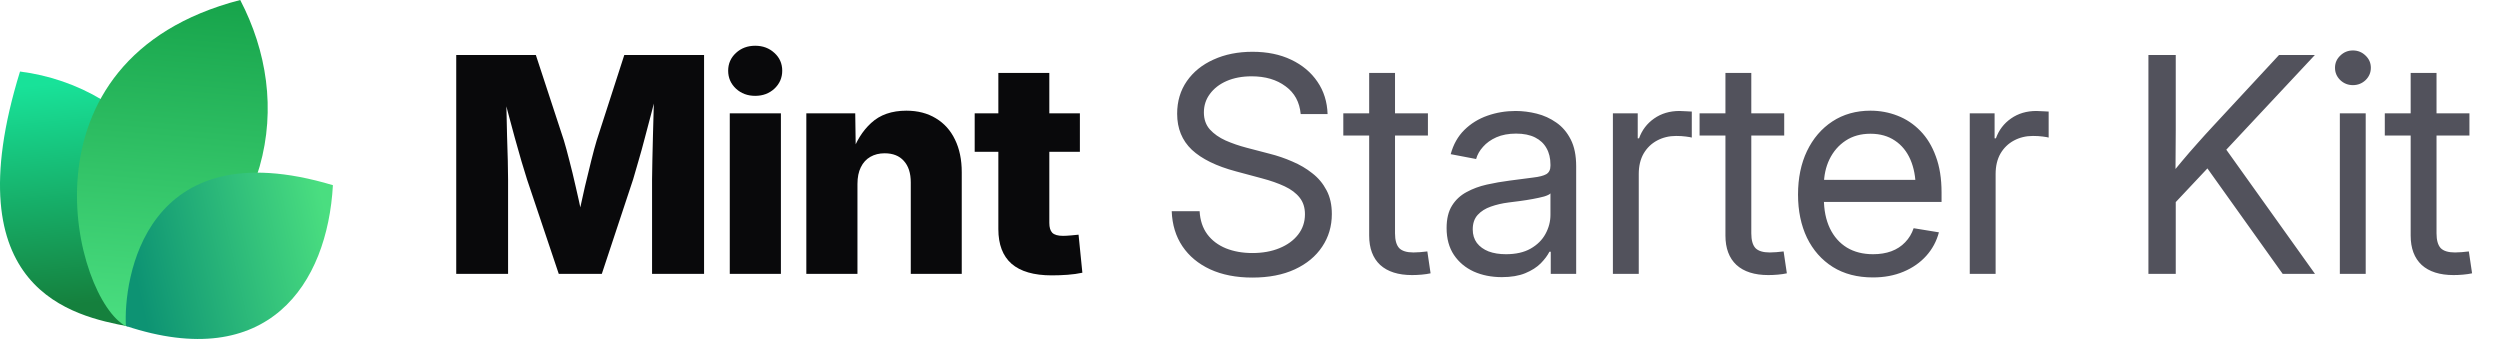
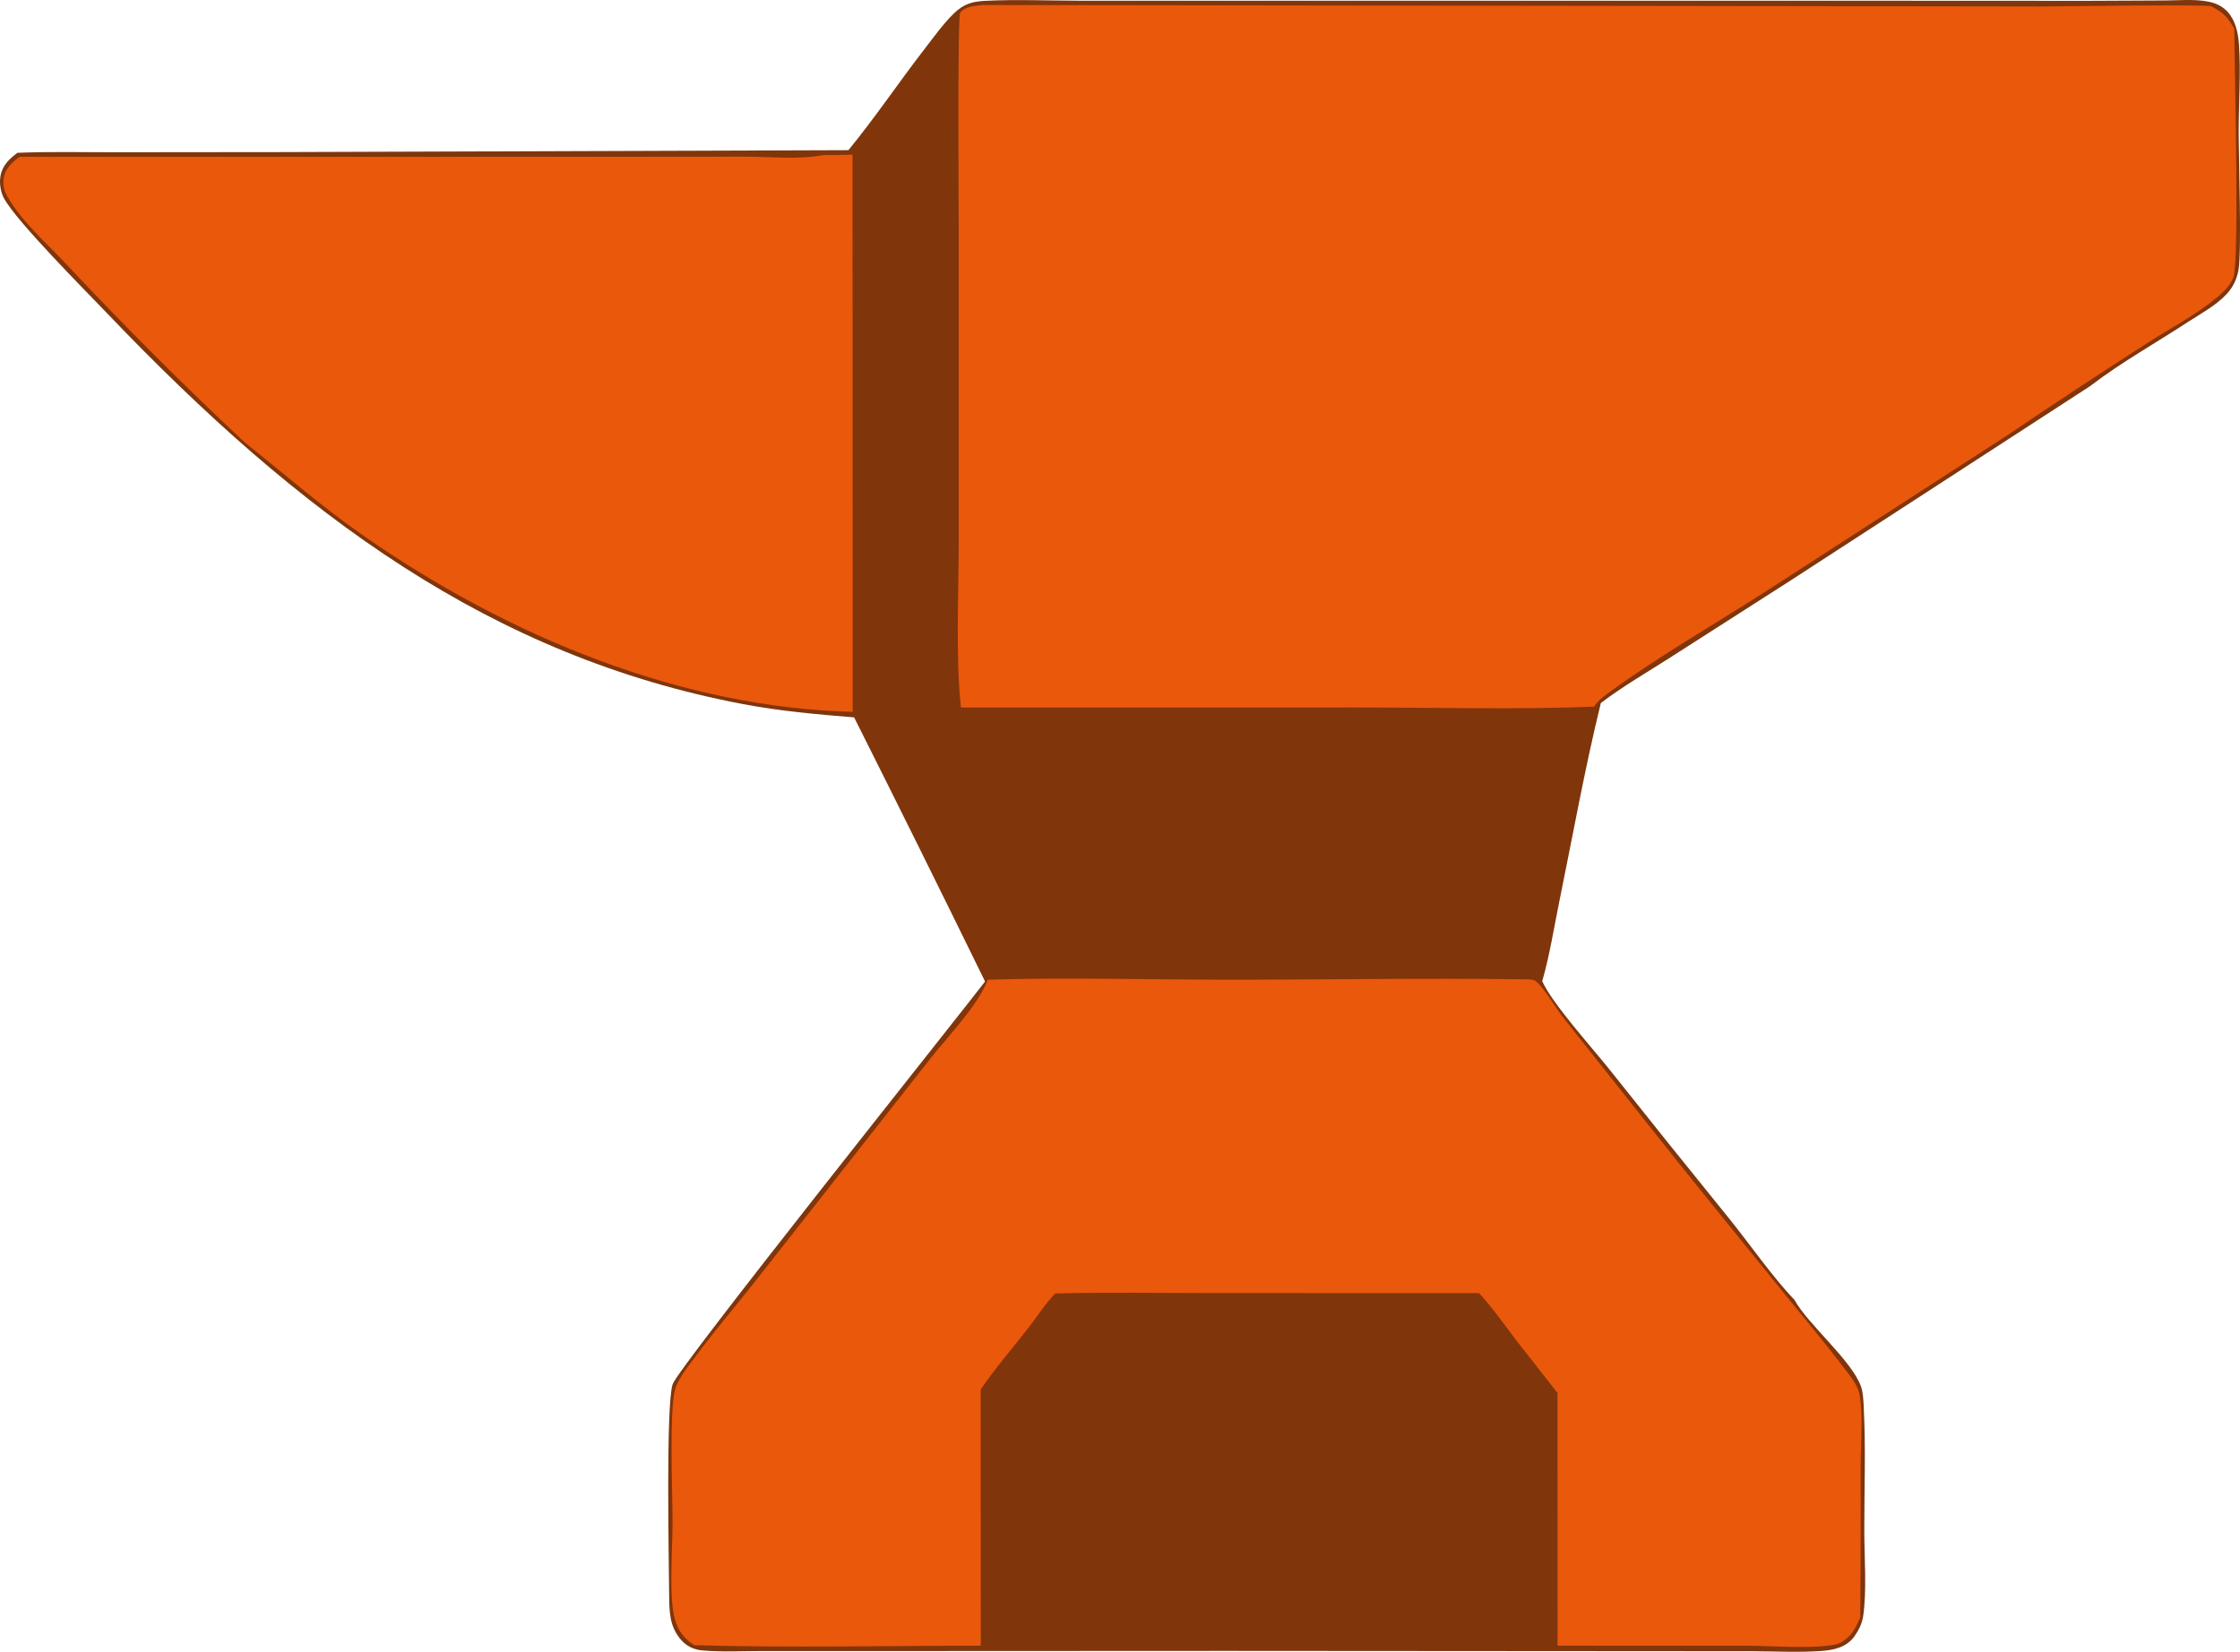
- <svg xmlns="http://www.w3.org/2000/svg" width="177" height="24" viewBox="0 0 177 24" fill="none">
-   <path d="M9.061 23.108C5.268 22.377 -3.391 20.627 1.417 5.064C9.634 6.099 16.973 14.064 9.061 23.108Z" fill="url(#paint0_linear_17557_2020)" />
-   <path d="M8.919 23.094C5.276 21.222 0.784 4.209 17.007 0C20.757 7.193 19.621 16.545 8.919 23.094Z" fill="url(#paint1_linear_17557_2020)" />
-   <path d="M8.914 23.079C8.735 19.882 10.159 9.085 23.57 13.111C23.181 20.123 18.984 26.418 8.914 23.079Z" fill="url(#paint2_linear_17557_2020)" />
-   <path d="M32.301 19.392V3.894H37.938L39.925 9.948C40.036 10.315 40.164 10.787 40.31 11.362C40.462 11.938 40.611 12.552 40.757 13.204C40.91 13.855 41.048 14.483 41.173 15.086C41.305 15.682 41.412 16.192 41.495 16.615H40.695C40.771 16.192 40.871 15.682 40.996 15.086C41.128 14.49 41.267 13.866 41.412 13.214C41.565 12.562 41.714 11.948 41.86 11.373C42.005 10.79 42.133 10.315 42.244 9.948L44.2 3.894H49.848V19.392H46.166V12.704C46.166 12.357 46.173 11.917 46.187 11.383C46.2 10.849 46.214 10.27 46.228 9.646C46.249 9.022 46.266 8.391 46.28 7.753C46.301 7.115 46.311 6.519 46.311 5.964H46.623C46.485 6.561 46.332 7.181 46.166 7.826C45.999 8.471 45.833 9.102 45.666 9.719C45.507 10.336 45.351 10.901 45.198 11.414C45.053 11.928 44.928 12.357 44.824 12.704L42.608 19.392H39.561L37.314 12.704C37.203 12.357 37.072 11.928 36.919 11.414C36.773 10.901 36.614 10.34 36.441 9.729C36.274 9.112 36.104 8.481 35.931 7.836C35.764 7.192 35.608 6.567 35.463 5.964H35.827C35.834 6.512 35.844 7.105 35.858 7.743C35.872 8.374 35.886 9.005 35.9 9.636C35.92 10.26 35.938 10.839 35.952 11.373C35.965 11.907 35.972 12.351 35.972 12.704V19.392H32.301ZM51.668 19.392V8.024H55.288V19.392H51.668ZM53.468 6.786C52.927 6.786 52.473 6.616 52.105 6.276C51.738 5.93 51.554 5.507 51.554 5.007C51.554 4.508 51.738 4.088 52.105 3.749C52.473 3.409 52.927 3.239 53.468 3.239C54.009 3.239 54.463 3.409 54.83 3.749C55.198 4.082 55.382 4.501 55.382 5.007C55.382 5.507 55.198 5.93 54.83 6.276C54.463 6.616 54.009 6.786 53.468 6.786ZM60.708 13.027V19.392H57.088V8.024H60.551L60.593 10.967H60.281C60.593 10.024 61.061 9.268 61.685 8.7C62.309 8.124 63.138 7.836 64.171 7.836C64.975 7.836 65.672 8.017 66.262 8.377C66.851 8.731 67.302 9.234 67.614 9.885C67.933 10.537 68.092 11.307 68.092 12.194V19.392H64.483V12.912C64.483 12.26 64.32 11.754 63.994 11.394C63.675 11.033 63.221 10.853 62.632 10.853C62.25 10.853 61.914 10.936 61.623 11.102C61.332 11.269 61.106 11.515 60.947 11.841C60.787 12.16 60.708 12.555 60.708 13.027ZM76.456 8.024V10.749H69.008V8.024H76.456ZM70.683 5.163H74.292V15.783C74.292 16.102 74.361 16.334 74.5 16.48C74.646 16.625 74.899 16.698 75.259 16.698C75.405 16.698 75.596 16.688 75.831 16.667C76.074 16.646 76.251 16.629 76.362 16.615L76.632 19.309C76.313 19.378 75.963 19.427 75.582 19.455C75.207 19.482 74.836 19.496 74.469 19.496C73.2 19.496 72.25 19.222 71.619 18.674C70.995 18.127 70.683 17.308 70.683 16.22V5.163Z" fill="#09090B" />
-   <path d="M88.667 19.652C87.523 19.652 86.528 19.458 85.682 19.07C84.843 18.681 84.188 18.137 83.716 17.437C83.245 16.736 82.992 15.908 82.957 14.951H84.933C84.968 15.596 85.148 16.14 85.474 16.584C85.8 17.021 86.24 17.354 86.795 17.582C87.35 17.804 87.974 17.915 88.667 17.915C89.388 17.915 90.026 17.801 90.581 17.572C91.143 17.343 91.583 17.024 91.902 16.615C92.228 16.199 92.391 15.717 92.391 15.169C92.391 14.698 92.266 14.306 92.017 13.994C91.767 13.675 91.413 13.408 90.956 13.193C90.498 12.978 89.954 12.787 89.323 12.621L87.502 12.132C86.123 11.765 85.082 11.255 84.382 10.603C83.689 9.944 83.342 9.095 83.342 8.055C83.342 7.174 83.571 6.404 84.028 5.746C84.486 5.087 85.117 4.577 85.921 4.217C86.726 3.849 87.645 3.666 88.678 3.666C89.718 3.666 90.63 3.853 91.413 4.227C92.204 4.602 92.824 5.122 93.275 5.787C93.726 6.446 93.965 7.209 93.993 8.076H92.089C92.013 7.23 91.656 6.574 91.018 6.11C90.387 5.638 89.586 5.403 88.615 5.403C87.95 5.403 87.36 5.513 86.847 5.735C86.341 5.957 85.946 6.262 85.661 6.651C85.377 7.032 85.235 7.469 85.235 7.961C85.235 8.447 85.377 8.849 85.661 9.168C85.946 9.48 86.317 9.74 86.774 9.948C87.232 10.149 87.724 10.319 88.251 10.457L89.884 10.884C90.439 11.023 90.977 11.206 91.496 11.435C92.023 11.657 92.495 11.934 92.911 12.267C93.334 12.593 93.67 12.995 93.92 13.474C94.17 13.945 94.294 14.504 94.294 15.149C94.294 16.015 94.066 16.788 93.608 17.468C93.157 18.148 92.512 18.681 91.673 19.07C90.834 19.458 89.832 19.652 88.667 19.652ZM101.097 8.024V9.594H95.106V8.024H101.097ZM96.937 5.163H98.767V16.521C98.767 17 98.865 17.347 99.059 17.562C99.26 17.77 99.6 17.874 100.078 17.874C100.21 17.874 100.366 17.867 100.546 17.853C100.733 17.832 100.903 17.815 101.056 17.801L101.285 19.351C101.097 19.392 100.886 19.423 100.65 19.444C100.414 19.465 100.189 19.475 99.974 19.475C98.996 19.475 98.244 19.236 97.717 18.758C97.197 18.272 96.937 17.579 96.937 16.677V5.163ZM106.33 19.621C105.595 19.621 104.932 19.489 104.343 19.226C103.754 18.955 103.285 18.564 102.939 18.05C102.592 17.53 102.419 16.896 102.419 16.147C102.419 15.495 102.547 14.965 102.804 14.556C103.06 14.146 103.403 13.828 103.833 13.599C104.263 13.363 104.742 13.186 105.269 13.068C105.796 12.95 106.333 12.857 106.881 12.787C107.574 12.69 108.132 12.617 108.555 12.569C108.978 12.52 109.287 12.441 109.481 12.33C109.675 12.212 109.772 12.014 109.772 11.737V11.654C109.772 11.203 109.679 10.815 109.492 10.489C109.311 10.163 109.041 9.91 108.68 9.729C108.32 9.549 107.872 9.459 107.338 9.459C106.805 9.459 106.34 9.546 105.945 9.719C105.556 9.892 105.241 10.118 104.998 10.395C104.755 10.665 104.593 10.953 104.509 11.258L102.71 10.915C102.897 10.222 103.22 9.65 103.677 9.199C104.135 8.748 104.679 8.412 105.31 8.19C105.941 7.968 106.607 7.857 107.307 7.857C107.8 7.857 108.295 7.92 108.795 8.044C109.301 8.169 109.765 8.381 110.188 8.679C110.611 8.97 110.951 9.369 111.208 9.875C111.464 10.374 111.593 11.005 111.593 11.768V19.392H109.793V17.822H109.7C109.568 18.085 109.363 18.359 109.086 18.643C108.809 18.921 108.444 19.153 107.994 19.34C107.543 19.527 106.988 19.621 106.33 19.621ZM106.621 17.998C107.321 17.998 107.904 17.867 108.368 17.603C108.84 17.333 109.19 16.986 109.419 16.563C109.654 16.133 109.772 15.682 109.772 15.211V13.692C109.703 13.769 109.554 13.841 109.325 13.911C109.096 13.973 108.829 14.032 108.524 14.088C108.226 14.143 107.921 14.192 107.609 14.233C107.304 14.275 107.033 14.309 106.798 14.337C106.354 14.393 105.938 14.49 105.549 14.628C105.168 14.76 104.86 14.954 104.624 15.211C104.388 15.467 104.27 15.811 104.27 16.241C104.27 16.615 104.367 16.934 104.561 17.198C104.762 17.461 105.04 17.662 105.393 17.801C105.747 17.933 106.156 17.998 106.621 17.998ZM114.193 19.392V8.024H115.951V9.792H116.045C116.253 9.209 116.61 8.741 117.116 8.388C117.622 8.034 118.219 7.857 118.905 7.857C119.058 7.857 119.217 7.864 119.384 7.878C119.55 7.885 119.682 7.892 119.779 7.899V9.74C119.716 9.719 119.578 9.695 119.363 9.667C119.155 9.639 118.922 9.625 118.666 9.625C118.174 9.625 117.726 9.733 117.324 9.948C116.922 10.163 116.603 10.471 116.367 10.874C116.138 11.276 116.024 11.758 116.024 12.319V19.392H114.193ZM126.322 8.024V9.594H120.33V8.024H126.322ZM122.161 5.163H123.992V16.521C123.992 17 124.089 17.347 124.283 17.562C124.484 17.77 124.824 17.874 125.302 17.874C125.434 17.874 125.59 17.867 125.77 17.853C125.958 17.832 126.127 17.815 126.28 17.801L126.509 19.351C126.322 19.392 126.11 19.423 125.874 19.444C125.639 19.465 125.413 19.475 125.198 19.475C124.221 19.475 123.468 19.236 122.941 18.758C122.421 18.272 122.161 17.579 122.161 16.677V5.163ZM132.604 19.642C131.502 19.642 130.555 19.396 129.765 18.903C128.974 18.404 128.364 17.714 127.934 16.834C127.511 15.946 127.3 14.927 127.3 13.775C127.3 12.611 127.511 11.584 127.934 10.697C128.364 9.802 128.964 9.102 129.734 8.596C130.51 8.089 131.408 7.836 132.428 7.836C133.1 7.836 133.738 7.954 134.341 8.19C134.952 8.426 135.489 8.783 135.954 9.261C136.425 9.74 136.793 10.343 137.056 11.071C137.327 11.792 137.462 12.645 137.462 13.63V14.296H128.433V12.735H136.463L135.631 13.297C135.631 12.541 135.506 11.876 135.257 11.3C135.007 10.725 134.643 10.277 134.165 9.958C133.686 9.632 133.107 9.469 132.428 9.469C131.748 9.469 131.162 9.632 130.67 9.958C130.177 10.284 129.796 10.725 129.526 11.279C129.262 11.827 129.13 12.441 129.13 13.12V14.046C129.13 14.864 129.273 15.572 129.557 16.168C129.841 16.757 130.243 17.211 130.763 17.53C131.283 17.842 131.901 17.998 132.615 17.998C133.093 17.998 133.523 17.929 133.905 17.79C134.293 17.645 134.619 17.433 134.882 17.156C135.153 16.879 135.354 16.546 135.486 16.157L137.275 16.449C137.108 17.08 136.81 17.634 136.38 18.113C135.95 18.591 135.413 18.966 134.768 19.236C134.123 19.507 133.402 19.642 132.604 19.642ZM139.459 19.392V8.024H141.217V9.792H141.311C141.519 9.209 141.876 8.741 142.382 8.388C142.888 8.034 143.485 7.857 144.171 7.857C144.324 7.857 144.483 7.864 144.649 7.878C144.816 7.885 144.948 7.892 145.045 7.899V9.74C144.982 9.719 144.844 9.695 144.629 9.667C144.421 9.639 144.188 9.625 143.932 9.625C143.439 9.625 142.992 9.733 142.59 9.948C142.188 10.163 141.869 10.471 141.633 10.874C141.404 11.276 141.29 11.758 141.29 12.319V19.392H139.459ZM153.429 14.961V12.715C153.783 12.257 154.136 11.82 154.49 11.404C154.844 10.981 155.204 10.565 155.572 10.156C155.939 9.74 156.314 9.327 156.695 8.918L161.355 3.894H163.893L157.277 10.967H157.184L153.429 14.961ZM152.108 19.392V3.894H154.043V9.241L154.022 12.559L154.043 13.505V19.392H152.108ZM161.615 19.392L155.967 11.477L157.173 9.969L163.903 19.392H161.615ZM165.661 19.392V8.024H167.492V19.392H165.661ZM166.587 6.027C166.24 6.027 165.942 5.909 165.692 5.673C165.443 5.43 165.318 5.139 165.318 4.799C165.318 4.459 165.443 4.172 165.692 3.936C165.942 3.693 166.24 3.572 166.587 3.572C166.934 3.572 167.232 3.693 167.482 3.936C167.731 4.172 167.856 4.459 167.856 4.799C167.856 5.139 167.731 5.43 167.482 5.673C167.232 5.909 166.934 6.027 166.587 6.027ZM174.836 8.024V9.594H168.844V8.024H174.836ZM170.675 5.163H172.506V16.521C172.506 17 172.603 17.347 172.797 17.562C172.998 17.77 173.338 17.874 173.816 17.874C173.948 17.874 174.104 17.867 174.284 17.853C174.472 17.832 174.641 17.815 174.794 17.801L175.023 19.351C174.836 19.392 174.624 19.423 174.388 19.444C174.153 19.465 173.927 19.475 173.712 19.475C172.735 19.475 171.982 19.236 171.455 18.758C170.935 18.272 170.675 17.579 170.675 16.677V5.163Z" fill="#52525C" />
-   <defs>
-     <linearGradient id="paint0_linear_17557_2020" x1="3.776" y1="5.916" x2="5.232" y2="21.559" gradientUnits="userSpaceOnUse">
-       <stop stop-color="#18E299" />
-       <stop offset="1" stop-color="#15803D" />
-     </linearGradient>
-     <linearGradient id="paint1_linear_17557_2020" x1="12.171" y1="-0.718" x2="10.19" y2="22.983" gradientUnits="userSpaceOnUse">
-       <stop stop-color="#16A34A" />
-       <stop offset="1" stop-color="#4ADE80" />
-     </linearGradient>
-     <linearGradient id="paint2_linear_17557_2020" x1="23.133" y1="15.353" x2="9.338" y2="18.52" gradientUnits="userSpaceOnUse">
-       <stop stop-color="#4ADE80" />
-       <stop offset="1" stop-color="#0D9373" />
-     </linearGradient>
-   </defs>
+ <svg xmlns="http://www.w3.org/2000/svg" viewBox="70.72 300.83 634.25 467.76">
+   <g>
+     <path fill="#80350B" transform="scale(0.78125 1)" d="M398.006 343.355C407.196 334.657 416.38 324.018 425.476 314.838C428.882 311.4 432.24 307.705 436.078 304.748C439.729 301.935 442.869 301.26 447.393 301.077C458.675 300.618 470.141 301.016 481.437 301.027L545.114 301.034L741.615 301.026L847.247 301.065L875.393 300.962C880.452 300.938 885.928 300.517 890.933 301.3C894.414 301.845 897.551 303.124 899.612 306.102C901.107 308.262 901.765 310.809 901.994 313.397C902.705 321.454 901.877 330.173 901.885 338.3C901.892 345.547 903.023 372.202 901.814 377.303C901.183 379.968 899.785 382.164 897.71 383.944C893.722 387.363 888.202 389.596 883.542 391.984C871.992 397.902 859.627 403.282 848.499 409.9L848.073 410.157L738.736 465.592L695.547 487.185C687.28 491.325 678.652 495.199 670.71 499.919C664.916 518.373 660.554 537.457 655.651 556.169C653.713 563.563 652.127 571.537 649.466 578.688C653.06 584.966 667.316 597.326 673.383 603.24Q695.288 624.778 717.412 646.093C724.913 653.371 732.94 662.461 740.906 668.946C745.727 675.878 761.741 686.104 765.031 693.546C765.799 695.283 765.878 697.581 766.001 699.471C766.746 710.904 766.187 722.699 766.194 734.18C766.198 741.676 767.155 751.371 765.781 758.526C765.361 760.714 764.074 762.606 762.603 764.227C759.676 767.451 754.723 768.136 750.563 768.365C742.248 768.822 733.748 768.451 725.414 768.438L679.483 768.413L535.035 768.338L407.834 768.383L366.999 768.376C359.767 768.37 352.284 768.701 345.077 768.208C342.102 768.005 339.267 767.052 337.073 764.965C333.282 761.36 333.078 757.439 333.038 752.532C332.959 742.859 331.815 698.83 334.302 692.826C336.232 688.166 436.064 590.453 447.539 578.778Q424.034 541.238 400.079 503.983C386.56 503.13 373.142 502.198 359.735 500.21C268.635 486.703 199.609 447.05 129.303 389.52C121.593 383.211 96.691 363.709 91.974 357.005C90.768 355.292 90.223 352.751 90.695 350.701C91.445 347.438 94.139 345.732 96.81 344.108C108.413 343.721 120.084 343.954 131.697 343.946L192.547 343.9L398.006 343.355Z" />
+     <path fill="#EA580C" transform="scale(0.78125 1)" d="M446.373 302.25L830.155 302.663C836.52 302.663 890.584 302.002 892.026 302.63C896.309 304.495 897.495 305.256 900.294 308.952C900.307 318.967 902.163 372.798 900.089 378.97C899.228 381.533 895.965 383.806 893.814 385.193C886.17 390.121 877.071 393.781 868.929 397.886Q843.449 410.664 818.246 423.98L731.002 468.053C712.034 477.553 691.964 486.543 673.561 496.985C671.576 498.112 669.766 499.217 668.229 500.942C639.622 501.823 610.837 501.177 582.205 501.177L438.806 501.185L438.688 500.335C436.869 486.894 437.985 468.716 437.982 454.624L437.983 365.793C437.984 360.397 437.514 305.492 438.513 304.442C440.279 302.585 443.959 302.554 446.373 302.25Z" />
+     <path fill="#EA580C" transform="scale(0.78125 1)" d="M448.528 578.261C477.404 577.594 506.481 578.256 535.377 578.267C571.021 578.281 606.721 577.767 642.356 578.161C643.582 578.174 646.125 578.051 647.132 578.688C650.325 580.706 654.137 586.05 657.021 588.937L686.682 618.148C703.105 634.41 719.882 650.406 736.493 666.485C744.02 673.771 751.752 680.894 759.043 688.42C760.835 690.269 763.735 692.978 764.402 695.484C765.809 700.779 764.889 709.856 764.889 715.539Q764.959 737.209 764.727 758.877C763.82 760.43 762.917 762.081 761.622 763.35C760.108 764.835 757.92 766.183 755.798 766.514C747.092 767.874 733.038 766.875 723.684 766.875L655.026 766.867L654.998 695.298L640.005 680.333C635.648 675.883 631.344 671.04 626.591 667.026L528.906 667.004C510.258 667.001 491.575 666.754 472.932 667.119C469.439 669.957 466.388 673.702 463.199 676.896C457.43 682.676 451.344 688.161 445.954 694.306L445.99 766.863C411.397 766.874 376.689 767.494 342.11 766.721C338.59 764.815 336.342 762.935 335.005 759.061C332.875 752.89 334.318 738.619 334.286 731.536C334.251 723.765 333.026 699.896 335.241 694.21C336.495 690.99 340.183 687.533 342.525 685.047C349.459 677.687 357.06 670.841 364.222 663.683L427.583 600.731C433.544 594.767 445.04 585.538 448.528 578.261Z" />
+     <path fill="#EA580C" transform="scale(0.78125 1)" d="M388.873 344.75Q394.189 344.761 399.504 344.63L399.569 502.409C338.237 501.265 275.411 481.512 221.814 452.294C207.162 444.307 193.555 435.016 179.416 426.248C157.071 409.953 135.549 393.124 114.282 375.426C107.455 369.744 98.422 363.592 93.198 356.471C91.984 354.814 91.448 353.164 91.901 351.133C92.529 348.32 95.344 346.545 97.646 345.247L302.403 345.232L360.341 345.197C369.535 345.186 379.836 346.102 388.873 344.75Z" />
+   </g>
+   <g />
</svg>
